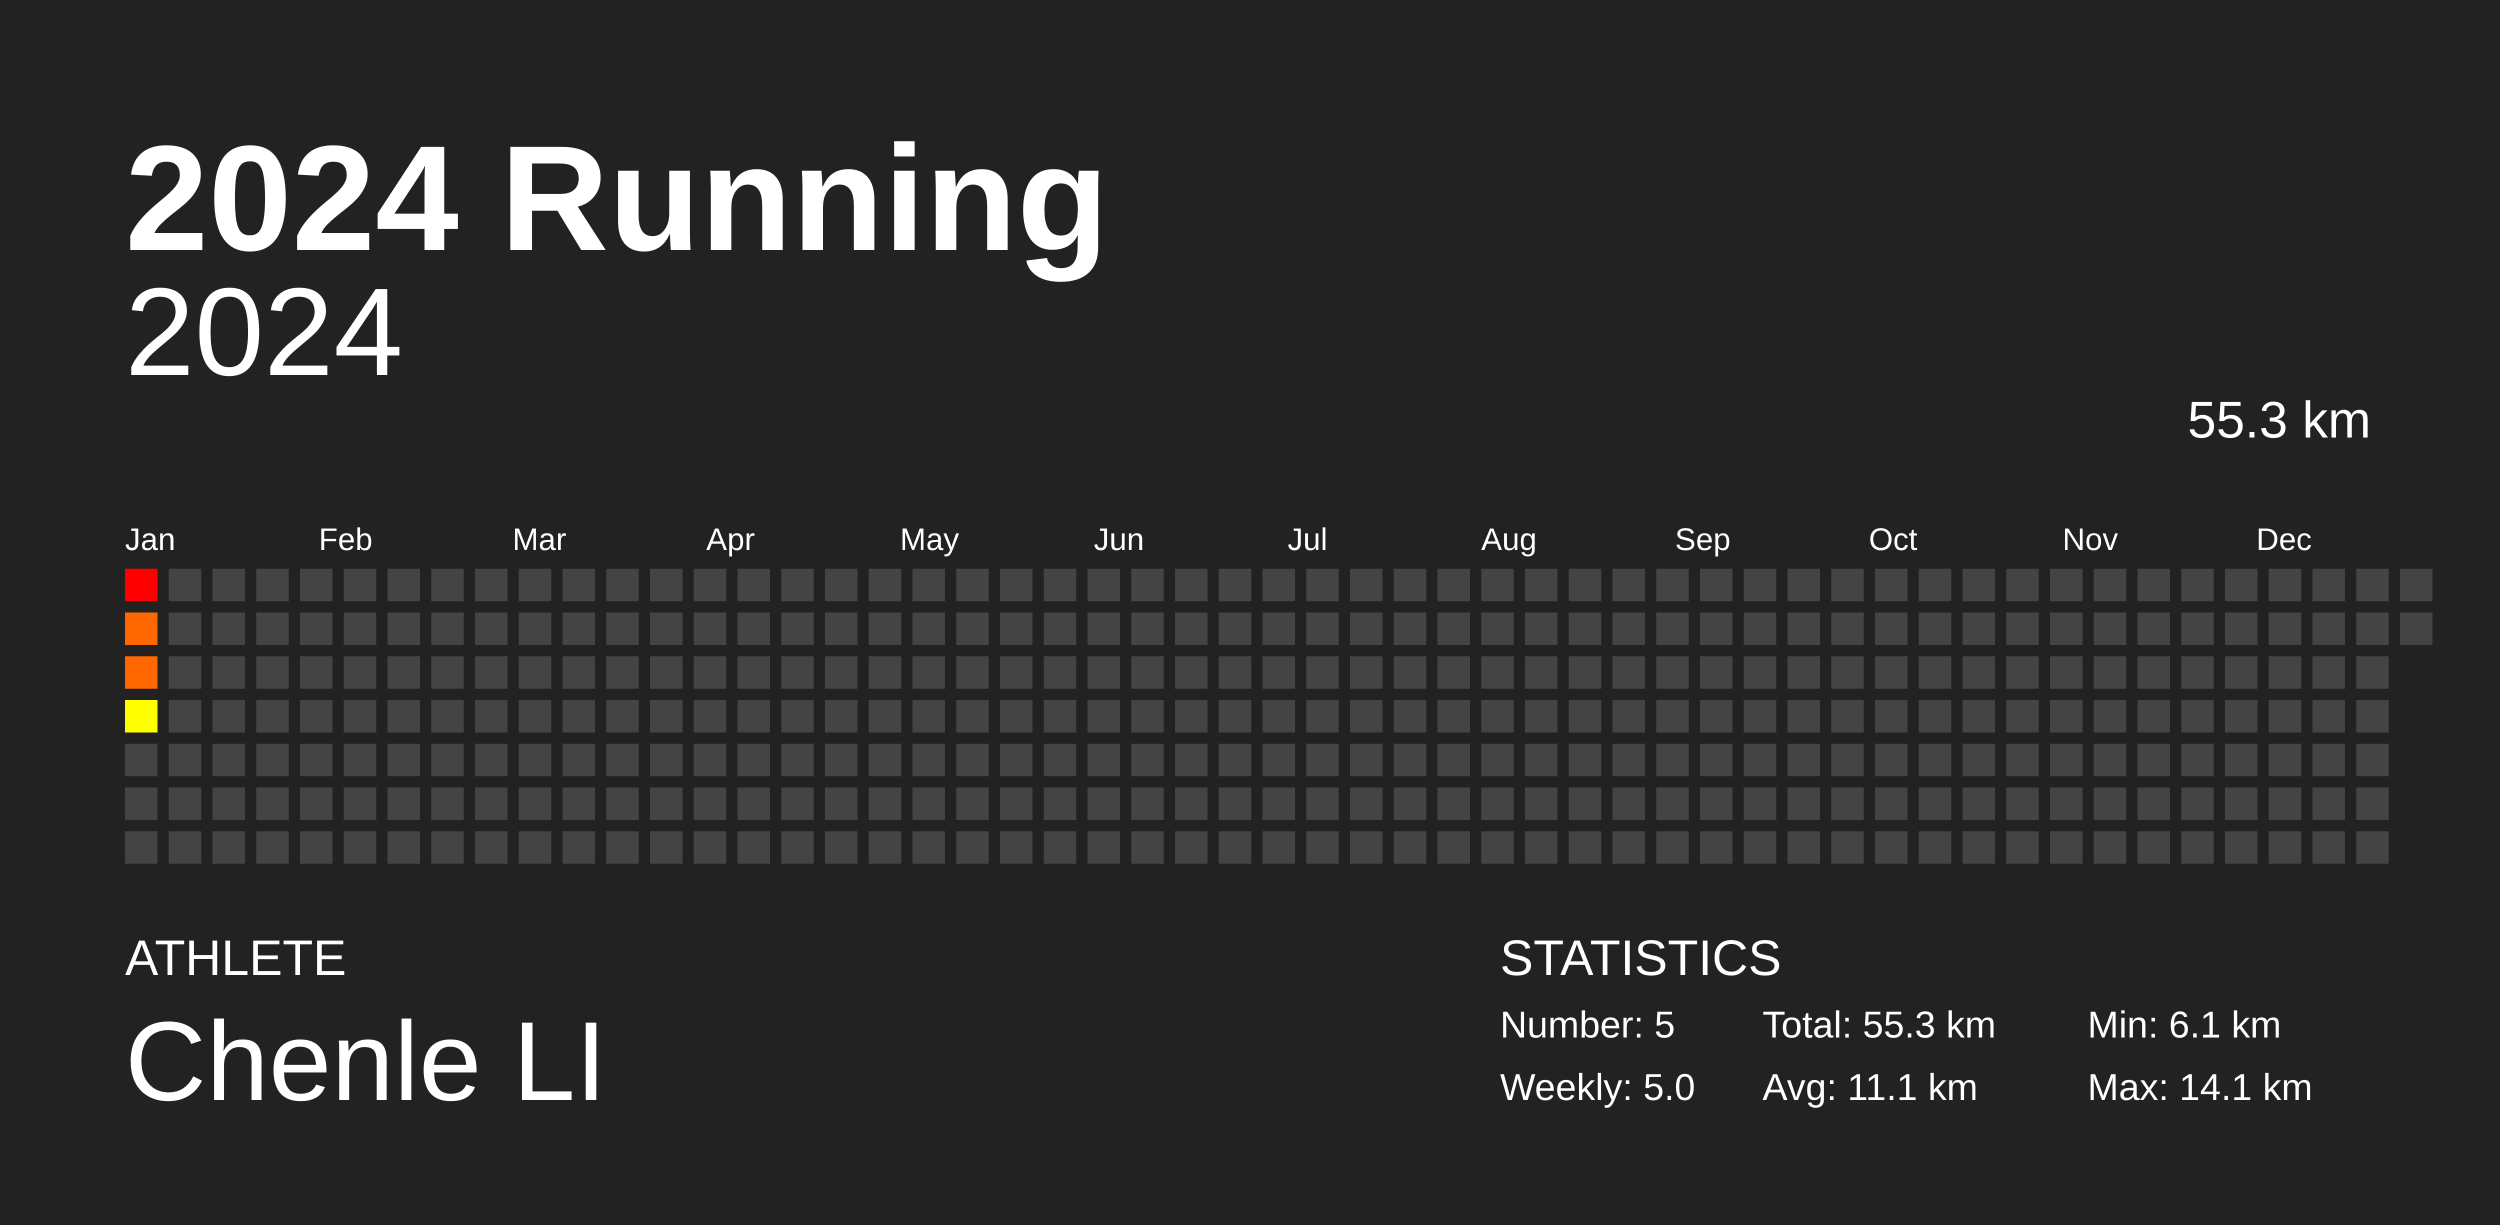
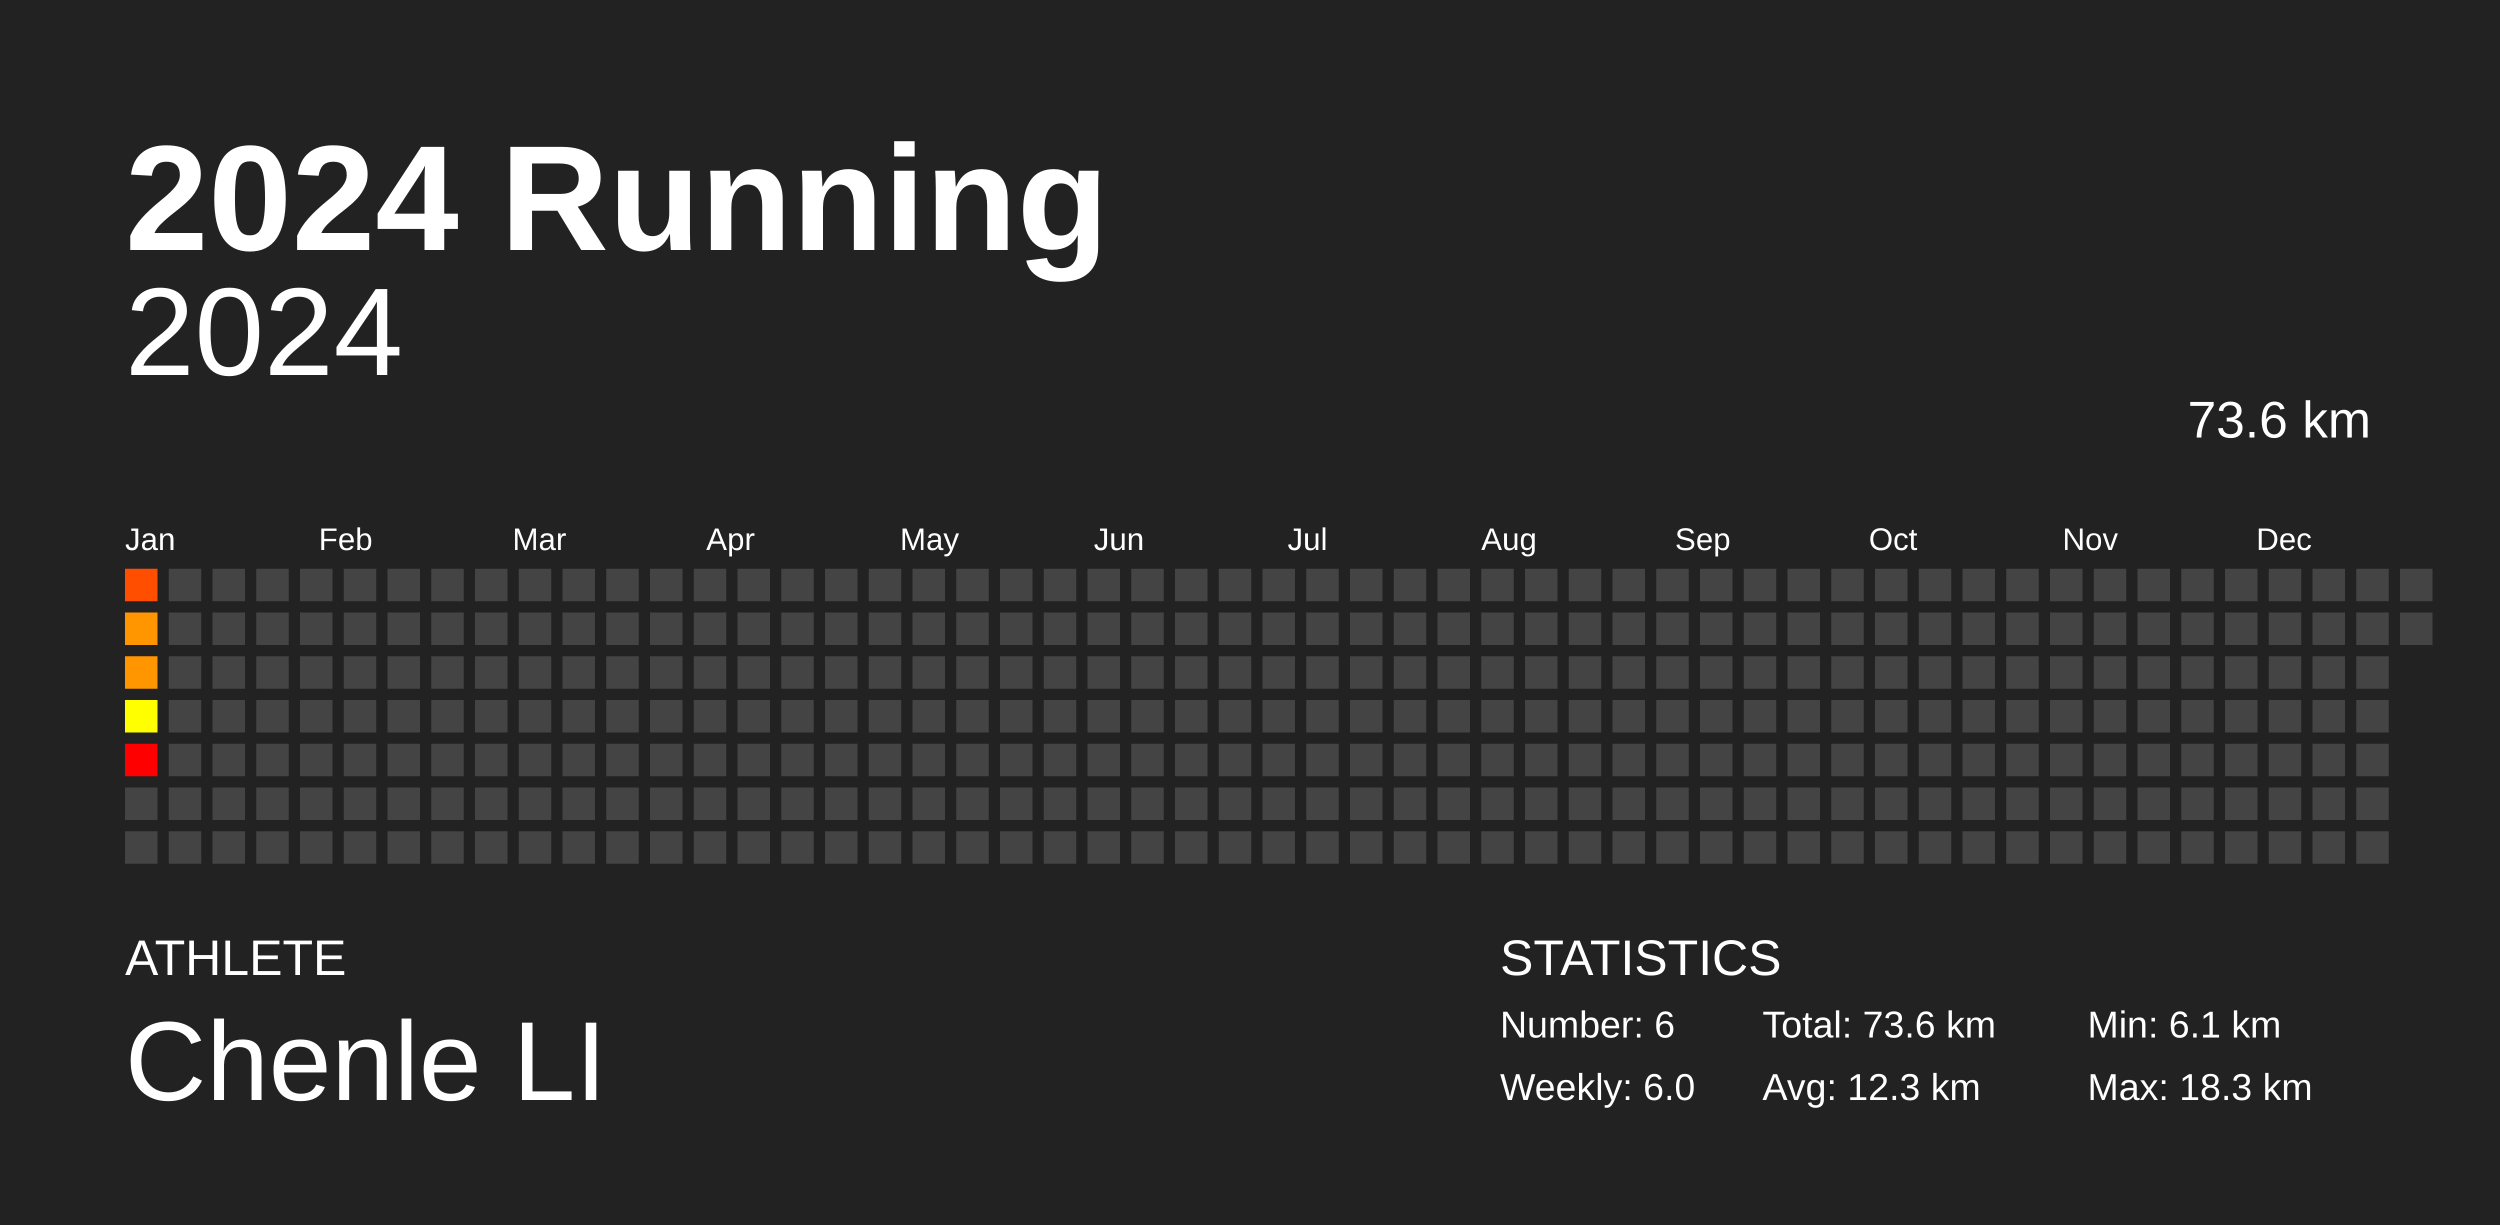
<svg xmlns="http://www.w3.org/2000/svg" baseProfile="full" height="98mm" version="1.1" viewBox="0,0,200,98" width="200mm">
  <defs />
  <rect fill="#222222" height="98" width="200" x="0" y="0" />
  <text fill="#FFFFFF" style="font-size:12px; font-family:Arial; font-weight:bold;" x="10" y="20">2024 Running</text>
  <text fill="#FFFFFF" style="font-size:4px; font-family:Arial" x="10" y="78">ATHLETE</text>
  <text fill="#FFFFFF" style="font-size:9px; font-family:Arial" x="10" y="88">Chenle LI</text>
  <text fill="#FFFFFF" style="font-size:4px; font-family:Arial" x="120" y="78">STATISTICS</text>
-   <text fill="#FFFFFF" style="font-size:3px; font-family:Arial" x="120" y="83">Number: 5</text>
-   <text fill="#FFFFFF" style="font-size:3px; font-family:Arial" x="120" y="88">Weekly: 5.0</text>
-   <text fill="#FFFFFF" style="font-size:3px; font-family:Arial" x="141" y="83">Total: 55.3 km</text>
-   <text fill="#FFFFFF" style="font-size:3px; font-family:Arial" x="141" y="88">Avg: 11.1 km</text>
+   <text fill="#FFFFFF" style="font-size:3px; font-family:Arial" x="120" y="83">Number: 6</text>
+   <text fill="#FFFFFF" style="font-size:3px; font-family:Arial" x="120" y="88">Weekly: 6.0</text>
+   <text fill="#FFFFFF" style="font-size:3px; font-family:Arial" x="141" y="83">Total: 73.6 km</text>
+   <text fill="#FFFFFF" style="font-size:3px; font-family:Arial" x="141" y="88">Avg: 12.3 km</text>
  <text fill="#FFFFFF" style="font-size:3px; font-family:Arial" x="167" y="83">Min: 6.1 km</text>
-   <text fill="#FFFFFF" style="font-size:3px; font-family:Arial" x="167" y="88">Max: 14.1 km</text>
+   <text fill="#FFFFFF" style="font-size:3px; font-family:Arial" x="167" y="88">Max: 18.3 km</text>
  <text alignment-baseline="hanging" fill="#FFFFFF" style="font-size:10.0px; font-family:Arial;" x="10" y="30">2024</text>
-   <text alignment-baseline="hanging" fill="#FFFFFF" style="font-size:4.125px; font-family:Arial;" x="175" y="35">55.3 km</text>
+   <text alignment-baseline="hanging" fill="#FFFFFF" style="font-size:4.125px; font-family:Arial;" x="175" y="35">73.6 km</text>
  <text fill="#FFFFFF" style="font-size:2.5px; font-family:Arial" x="10.0" y="44">Jan</text>
  <text fill="#FFFFFF" style="font-size:2.5px; font-family:Arial" x="25.5" y="44">Feb</text>
  <text fill="#FFFFFF" style="font-size:2.5px; font-family:Arial" x="41.0" y="44">Mar</text>
  <text fill="#FFFFFF" style="font-size:2.5px; font-family:Arial" x="56.5" y="44">Apr</text>
  <text fill="#FFFFFF" style="font-size:2.5px; font-family:Arial" x="72.0" y="44">May</text>
  <text fill="#FFFFFF" style="font-size:2.5px; font-family:Arial" x="87.5" y="44">Jun</text>
  <text fill="#FFFFFF" style="font-size:2.5px; font-family:Arial" x="103.0" y="44">Jul</text>
  <text fill="#FFFFFF" style="font-size:2.5px; font-family:Arial" x="118.5" y="44">Aug</text>
  <text fill="#FFFFFF" style="font-size:2.5px; font-family:Arial" x="134.0" y="44">Sep</text>
  <text fill="#FFFFFF" style="font-size:2.5px; font-family:Arial" x="149.5" y="44">Oct</text>
  <text fill="#FFFFFF" style="font-size:2.5px; font-family:Arial" x="165.0" y="44">Nov</text>
  <text fill="#FFFFFF" style="font-size:2.5px; font-family:Arial" x="180.5" y="44">Dec</text>
-   <rect fill="#ff0000" height="2.6" width="2.6" x="10.0" y="45.5" />
-   <rect fill="#ff6800" height="2.6" width="2.6" x="10.0" y="49.0" />
-   <rect fill="#ff6800" height="2.6" width="2.6" x="10.0" y="52.5" />
+   <rect fill="#ff4e00" height="2.6" width="2.6" x="10.0" y="45.5" />
+   <rect fill="#ff9600" height="2.6" width="2.6" x="10.0" y="49.0" />
+   <rect fill="#ff9600" height="2.6" width="2.6" x="10.0" y="52.5" />
  <rect fill="#ffff00" height="2.6" width="2.6" x="10.0" y="56.0" />
-   <rect fill="#444444" height="2.6" width="2.6" x="10.0" y="59.5" />
+   <rect fill="#ff0000" height="2.6" width="2.6" x="10.0" y="59.5" />
  <rect fill="#444444" height="2.6" width="2.6" x="10.0" y="63.0" />
  <rect fill="#444444" height="2.6" width="2.6" x="10.0" y="66.5" />
  <rect fill="#444444" height="2.6" width="2.6" x="13.5" y="45.5" />
  <rect fill="#444444" height="2.6" width="2.6" x="13.5" y="49.0" />
  <rect fill="#444444" height="2.6" width="2.6" x="13.5" y="52.5" />
  <rect fill="#444444" height="2.6" width="2.6" x="13.5" y="56.0" />
  <rect fill="#444444" height="2.6" width="2.6" x="13.5" y="59.5" />
  <rect fill="#444444" height="2.6" width="2.6" x="13.5" y="63.0" />
  <rect fill="#444444" height="2.6" width="2.6" x="13.5" y="66.5" />
  <rect fill="#444444" height="2.6" width="2.6" x="17.0" y="45.5" />
  <rect fill="#444444" height="2.6" width="2.6" x="17.0" y="49.0" />
  <rect fill="#444444" height="2.6" width="2.6" x="17.0" y="52.5" />
  <rect fill="#444444" height="2.6" width="2.6" x="17.0" y="56.0" />
  <rect fill="#444444" height="2.6" width="2.6" x="17.0" y="59.5" />
  <rect fill="#444444" height="2.6" width="2.6" x="17.0" y="63.0" />
  <rect fill="#444444" height="2.6" width="2.6" x="17.0" y="66.5" />
  <rect fill="#444444" height="2.6" width="2.6" x="20.5" y="45.5" />
  <rect fill="#444444" height="2.6" width="2.6" x="20.5" y="49.0" />
  <rect fill="#444444" height="2.6" width="2.6" x="20.5" y="52.5" />
  <rect fill="#444444" height="2.6" width="2.6" x="20.5" y="56.0" />
  <rect fill="#444444" height="2.6" width="2.6" x="20.5" y="59.5" />
  <rect fill="#444444" height="2.6" width="2.6" x="20.5" y="63.0" />
  <rect fill="#444444" height="2.6" width="2.6" x="20.5" y="66.5" />
  <rect fill="#444444" height="2.6" width="2.6" x="24.0" y="45.5" />
  <rect fill="#444444" height="2.6" width="2.6" x="24.0" y="49.0" />
  <rect fill="#444444" height="2.6" width="2.6" x="24.0" y="52.5" />
  <rect fill="#444444" height="2.6" width="2.6" x="24.0" y="56.0" />
  <rect fill="#444444" height="2.6" width="2.6" x="24.0" y="59.5" />
  <rect fill="#444444" height="2.6" width="2.6" x="24.0" y="63.0" />
  <rect fill="#444444" height="2.6" width="2.6" x="24.0" y="66.5" />
  <rect fill="#444444" height="2.6" width="2.6" x="27.5" y="45.5" />
  <rect fill="#444444" height="2.6" width="2.6" x="27.5" y="49.0" />
  <rect fill="#444444" height="2.6" width="2.6" x="27.5" y="52.5" />
  <rect fill="#444444" height="2.6" width="2.6" x="27.5" y="56.0" />
  <rect fill="#444444" height="2.6" width="2.6" x="27.5" y="59.5" />
  <rect fill="#444444" height="2.6" width="2.6" x="27.5" y="63.0" />
  <rect fill="#444444" height="2.6" width="2.6" x="27.5" y="66.5" />
  <rect fill="#444444" height="2.6" width="2.6" x="31.0" y="45.5" />
  <rect fill="#444444" height="2.6" width="2.6" x="31.0" y="49.0" />
  <rect fill="#444444" height="2.6" width="2.6" x="31.0" y="52.5" />
  <rect fill="#444444" height="2.6" width="2.6" x="31.0" y="56.0" />
  <rect fill="#444444" height="2.6" width="2.6" x="31.0" y="59.5" />
  <rect fill="#444444" height="2.6" width="2.6" x="31.0" y="63.0" />
  <rect fill="#444444" height="2.6" width="2.6" x="31.0" y="66.5" />
  <rect fill="#444444" height="2.6" width="2.6" x="34.5" y="45.5" />
  <rect fill="#444444" height="2.6" width="2.6" x="34.5" y="49.0" />
  <rect fill="#444444" height="2.6" width="2.6" x="34.5" y="52.5" />
  <rect fill="#444444" height="2.6" width="2.6" x="34.5" y="56.0" />
  <rect fill="#444444" height="2.6" width="2.6" x="34.5" y="59.5" />
  <rect fill="#444444" height="2.6" width="2.6" x="34.5" y="63.0" />
  <rect fill="#444444" height="2.6" width="2.6" x="34.5" y="66.5" />
  <rect fill="#444444" height="2.6" width="2.6" x="38.0" y="45.5" />
  <rect fill="#444444" height="2.6" width="2.6" x="38.0" y="49.0" />
  <rect fill="#444444" height="2.6" width="2.6" x="38.0" y="52.5" />
  <rect fill="#444444" height="2.6" width="2.6" x="38.0" y="56.0" />
  <rect fill="#444444" height="2.6" width="2.6" x="38.0" y="59.5" />
  <rect fill="#444444" height="2.6" width="2.6" x="38.0" y="63.0" />
  <rect fill="#444444" height="2.6" width="2.6" x="38.0" y="66.5" />
  <rect fill="#444444" height="2.6" width="2.6" x="41.5" y="45.5" />
  <rect fill="#444444" height="2.6" width="2.6" x="41.5" y="49.0" />
  <rect fill="#444444" height="2.6" width="2.6" x="41.5" y="52.5" />
  <rect fill="#444444" height="2.6" width="2.6" x="41.5" y="56.0" />
  <rect fill="#444444" height="2.6" width="2.6" x="41.5" y="59.5" />
  <rect fill="#444444" height="2.6" width="2.6" x="41.5" y="63.0" />
  <rect fill="#444444" height="2.6" width="2.6" x="41.5" y="66.5" />
  <rect fill="#444444" height="2.6" width="2.6" x="45.0" y="45.5" />
  <rect fill="#444444" height="2.6" width="2.6" x="45.0" y="49.0" />
  <rect fill="#444444" height="2.6" width="2.6" x="45.0" y="52.5" />
  <rect fill="#444444" height="2.6" width="2.6" x="45.0" y="56.0" />
  <rect fill="#444444" height="2.6" width="2.6" x="45.0" y="59.5" />
  <rect fill="#444444" height="2.6" width="2.6" x="45.0" y="63.0" />
  <rect fill="#444444" height="2.6" width="2.6" x="45.0" y="66.5" />
  <rect fill="#444444" height="2.6" width="2.6" x="48.5" y="45.5" />
  <rect fill="#444444" height="2.6" width="2.6" x="48.5" y="49.0" />
  <rect fill="#444444" height="2.6" width="2.6" x="48.5" y="52.5" />
  <rect fill="#444444" height="2.6" width="2.6" x="48.5" y="56.0" />
  <rect fill="#444444" height="2.6" width="2.6" x="48.5" y="59.5" />
  <rect fill="#444444" height="2.6" width="2.6" x="48.5" y="63.0" />
  <rect fill="#444444" height="2.6" width="2.6" x="48.5" y="66.5" />
  <rect fill="#444444" height="2.6" width="2.6" x="52.0" y="45.5" />
  <rect fill="#444444" height="2.6" width="2.6" x="52.0" y="49.0" />
  <rect fill="#444444" height="2.6" width="2.6" x="52.0" y="52.5" />
  <rect fill="#444444" height="2.6" width="2.6" x="52.0" y="56.0" />
  <rect fill="#444444" height="2.6" width="2.6" x="52.0" y="59.5" />
  <rect fill="#444444" height="2.6" width="2.6" x="52.0" y="63.0" />
  <rect fill="#444444" height="2.6" width="2.6" x="52.0" y="66.5" />
  <rect fill="#444444" height="2.6" width="2.6" x="55.5" y="45.5" />
  <rect fill="#444444" height="2.6" width="2.6" x="55.5" y="49.0" />
  <rect fill="#444444" height="2.6" width="2.6" x="55.5" y="52.5" />
  <rect fill="#444444" height="2.6" width="2.6" x="55.5" y="56.0" />
  <rect fill="#444444" height="2.6" width="2.6" x="55.5" y="59.5" />
  <rect fill="#444444" height="2.6" width="2.6" x="55.5" y="63.0" />
  <rect fill="#444444" height="2.6" width="2.6" x="55.5" y="66.5" />
  <rect fill="#444444" height="2.6" width="2.6" x="59.0" y="45.5" />
  <rect fill="#444444" height="2.6" width="2.6" x="59.0" y="49.0" />
  <rect fill="#444444" height="2.6" width="2.6" x="59.0" y="52.5" />
  <rect fill="#444444" height="2.6" width="2.6" x="59.0" y="56.0" />
  <rect fill="#444444" height="2.6" width="2.6" x="59.0" y="59.5" />
  <rect fill="#444444" height="2.6" width="2.6" x="59.0" y="63.0" />
  <rect fill="#444444" height="2.6" width="2.6" x="59.0" y="66.5" />
  <rect fill="#444444" height="2.6" width="2.6" x="62.5" y="45.5" />
  <rect fill="#444444" height="2.6" width="2.6" x="62.5" y="49.0" />
  <rect fill="#444444" height="2.6" width="2.6" x="62.5" y="52.5" />
  <rect fill="#444444" height="2.6" width="2.6" x="62.5" y="56.0" />
  <rect fill="#444444" height="2.6" width="2.6" x="62.5" y="59.5" />
  <rect fill="#444444" height="2.6" width="2.6" x="62.5" y="63.0" />
  <rect fill="#444444" height="2.6" width="2.6" x="62.5" y="66.5" />
  <rect fill="#444444" height="2.6" width="2.6" x="66.0" y="45.5" />
  <rect fill="#444444" height="2.6" width="2.6" x="66.0" y="49.0" />
  <rect fill="#444444" height="2.6" width="2.6" x="66.0" y="52.5" />
  <rect fill="#444444" height="2.6" width="2.6" x="66.0" y="56.0" />
  <rect fill="#444444" height="2.6" width="2.6" x="66.0" y="59.5" />
  <rect fill="#444444" height="2.6" width="2.6" x="66.0" y="63.0" />
  <rect fill="#444444" height="2.6" width="2.6" x="66.0" y="66.5" />
  <rect fill="#444444" height="2.6" width="2.6" x="69.5" y="45.5" />
  <rect fill="#444444" height="2.6" width="2.6" x="69.5" y="49.0" />
  <rect fill="#444444" height="2.6" width="2.6" x="69.5" y="52.5" />
  <rect fill="#444444" height="2.6" width="2.6" x="69.5" y="56.0" />
  <rect fill="#444444" height="2.6" width="2.6" x="69.5" y="59.5" />
  <rect fill="#444444" height="2.6" width="2.6" x="69.5" y="63.0" />
  <rect fill="#444444" height="2.6" width="2.6" x="69.5" y="66.5" />
  <rect fill="#444444" height="2.6" width="2.6" x="73.0" y="45.5" />
  <rect fill="#444444" height="2.6" width="2.6" x="73.0" y="49.0" />
  <rect fill="#444444" height="2.6" width="2.6" x="73.0" y="52.5" />
  <rect fill="#444444" height="2.6" width="2.6" x="73.0" y="56.0" />
  <rect fill="#444444" height="2.6" width="2.6" x="73.0" y="59.5" />
  <rect fill="#444444" height="2.6" width="2.6" x="73.0" y="63.0" />
  <rect fill="#444444" height="2.6" width="2.6" x="73.0" y="66.5" />
  <rect fill="#444444" height="2.6" width="2.6" x="76.5" y="45.5" />
  <rect fill="#444444" height="2.6" width="2.6" x="76.5" y="49.0" />
  <rect fill="#444444" height="2.6" width="2.6" x="76.5" y="52.5" />
  <rect fill="#444444" height="2.6" width="2.6" x="76.5" y="56.0" />
  <rect fill="#444444" height="2.6" width="2.6" x="76.5" y="59.5" />
  <rect fill="#444444" height="2.6" width="2.6" x="76.5" y="63.0" />
  <rect fill="#444444" height="2.6" width="2.6" x="76.5" y="66.5" />
  <rect fill="#444444" height="2.6" width="2.6" x="80.0" y="45.5" />
  <rect fill="#444444" height="2.6" width="2.6" x="80.0" y="49.0" />
  <rect fill="#444444" height="2.6" width="2.6" x="80.0" y="52.5" />
  <rect fill="#444444" height="2.6" width="2.6" x="80.0" y="56.0" />
  <rect fill="#444444" height="2.6" width="2.6" x="80.0" y="59.5" />
  <rect fill="#444444" height="2.6" width="2.6" x="80.0" y="63.0" />
  <rect fill="#444444" height="2.6" width="2.6" x="80.0" y="66.5" />
  <rect fill="#444444" height="2.6" width="2.6" x="83.5" y="45.5" />
  <rect fill="#444444" height="2.6" width="2.6" x="83.5" y="49.0" />
  <rect fill="#444444" height="2.6" width="2.6" x="83.5" y="52.5" />
  <rect fill="#444444" height="2.6" width="2.6" x="83.5" y="56.0" />
  <rect fill="#444444" height="2.6" width="2.6" x="83.5" y="59.5" />
  <rect fill="#444444" height="2.6" width="2.6" x="83.5" y="63.0" />
  <rect fill="#444444" height="2.6" width="2.6" x="83.5" y="66.5" />
  <rect fill="#444444" height="2.6" width="2.6" x="87.0" y="45.5" />
  <rect fill="#444444" height="2.6" width="2.6" x="87.0" y="49.0" />
  <rect fill="#444444" height="2.6" width="2.6" x="87.0" y="52.5" />
  <rect fill="#444444" height="2.6" width="2.6" x="87.0" y="56.0" />
  <rect fill="#444444" height="2.6" width="2.6" x="87.0" y="59.5" />
  <rect fill="#444444" height="2.6" width="2.6" x="87.0" y="63.0" />
  <rect fill="#444444" height="2.6" width="2.6" x="87.0" y="66.5" />
  <rect fill="#444444" height="2.6" width="2.6" x="90.5" y="45.5" />
  <rect fill="#444444" height="2.6" width="2.6" x="90.5" y="49.0" />
  <rect fill="#444444" height="2.6" width="2.6" x="90.5" y="52.5" />
  <rect fill="#444444" height="2.6" width="2.6" x="90.5" y="56.0" />
  <rect fill="#444444" height="2.6" width="2.6" x="90.5" y="59.5" />
  <rect fill="#444444" height="2.6" width="2.6" x="90.5" y="63.0" />
  <rect fill="#444444" height="2.6" width="2.6" x="90.5" y="66.5" />
  <rect fill="#444444" height="2.6" width="2.6" x="94.0" y="45.5" />
  <rect fill="#444444" height="2.6" width="2.6" x="94.0" y="49.0" />
  <rect fill="#444444" height="2.6" width="2.6" x="94.0" y="52.5" />
  <rect fill="#444444" height="2.6" width="2.6" x="94.0" y="56.0" />
  <rect fill="#444444" height="2.6" width="2.6" x="94.0" y="59.5" />
  <rect fill="#444444" height="2.6" width="2.6" x="94.0" y="63.0" />
  <rect fill="#444444" height="2.6" width="2.6" x="94.0" y="66.5" />
  <rect fill="#444444" height="2.6" width="2.6" x="97.5" y="45.5" />
  <rect fill="#444444" height="2.6" width="2.6" x="97.5" y="49.0" />
  <rect fill="#444444" height="2.6" width="2.6" x="97.5" y="52.5" />
  <rect fill="#444444" height="2.6" width="2.6" x="97.5" y="56.0" />
  <rect fill="#444444" height="2.6" width="2.6" x="97.5" y="59.5" />
  <rect fill="#444444" height="2.6" width="2.6" x="97.5" y="63.0" />
  <rect fill="#444444" height="2.6" width="2.6" x="97.5" y="66.5" />
  <rect fill="#444444" height="2.6" width="2.6" x="101.0" y="45.5" />
  <rect fill="#444444" height="2.6" width="2.6" x="101.0" y="49.0" />
  <rect fill="#444444" height="2.6" width="2.6" x="101.0" y="52.5" />
  <rect fill="#444444" height="2.6" width="2.6" x="101.0" y="56.0" />
  <rect fill="#444444" height="2.6" width="2.6" x="101.0" y="59.5" />
  <rect fill="#444444" height="2.6" width="2.6" x="101.0" y="63.0" />
  <rect fill="#444444" height="2.6" width="2.6" x="101.0" y="66.5" />
  <rect fill="#444444" height="2.6" width="2.6" x="104.5" y="45.5" />
  <rect fill="#444444" height="2.6" width="2.6" x="104.5" y="49.0" />
  <rect fill="#444444" height="2.6" width="2.6" x="104.5" y="52.5" />
  <rect fill="#444444" height="2.6" width="2.6" x="104.5" y="56.0" />
  <rect fill="#444444" height="2.6" width="2.6" x="104.5" y="59.5" />
  <rect fill="#444444" height="2.6" width="2.6" x="104.5" y="63.0" />
  <rect fill="#444444" height="2.6" width="2.6" x="104.5" y="66.5" />
  <rect fill="#444444" height="2.6" width="2.6" x="108.0" y="45.5" />
  <rect fill="#444444" height="2.6" width="2.6" x="108.0" y="49.0" />
  <rect fill="#444444" height="2.6" width="2.6" x="108.0" y="52.5" />
  <rect fill="#444444" height="2.6" width="2.6" x="108.0" y="56.0" />
  <rect fill="#444444" height="2.6" width="2.6" x="108.0" y="59.5" />
  <rect fill="#444444" height="2.6" width="2.6" x="108.0" y="63.0" />
  <rect fill="#444444" height="2.6" width="2.6" x="108.0" y="66.5" />
  <rect fill="#444444" height="2.6" width="2.6" x="111.5" y="45.5" />
  <rect fill="#444444" height="2.6" width="2.6" x="111.5" y="49.0" />
  <rect fill="#444444" height="2.6" width="2.6" x="111.5" y="52.5" />
  <rect fill="#444444" height="2.6" width="2.6" x="111.5" y="56.0" />
  <rect fill="#444444" height="2.6" width="2.6" x="111.5" y="59.5" />
  <rect fill="#444444" height="2.6" width="2.6" x="111.5" y="63.0" />
  <rect fill="#444444" height="2.6" width="2.6" x="111.5" y="66.5" />
  <rect fill="#444444" height="2.6" width="2.6" x="115.0" y="45.5" />
  <rect fill="#444444" height="2.6" width="2.6" x="115.0" y="49.0" />
  <rect fill="#444444" height="2.6" width="2.6" x="115.0" y="52.5" />
  <rect fill="#444444" height="2.6" width="2.6" x="115.0" y="56.0" />
  <rect fill="#444444" height="2.6" width="2.6" x="115.0" y="59.5" />
  <rect fill="#444444" height="2.6" width="2.6" x="115.0" y="63.0" />
  <rect fill="#444444" height="2.6" width="2.6" x="115.0" y="66.5" />
  <rect fill="#444444" height="2.6" width="2.6" x="118.5" y="45.5" />
  <rect fill="#444444" height="2.6" width="2.6" x="118.5" y="49.0" />
  <rect fill="#444444" height="2.6" width="2.6" x="118.5" y="52.5" />
  <rect fill="#444444" height="2.6" width="2.6" x="118.5" y="56.0" />
  <rect fill="#444444" height="2.6" width="2.6" x="118.5" y="59.5" />
  <rect fill="#444444" height="2.6" width="2.6" x="118.5" y="63.0" />
  <rect fill="#444444" height="2.6" width="2.6" x="118.5" y="66.5" />
  <rect fill="#444444" height="2.6" width="2.6" x="122.0" y="45.5" />
  <rect fill="#444444" height="2.6" width="2.6" x="122.0" y="49.0" />
  <rect fill="#444444" height="2.6" width="2.6" x="122.0" y="52.5" />
  <rect fill="#444444" height="2.6" width="2.6" x="122.0" y="56.0" />
  <rect fill="#444444" height="2.6" width="2.6" x="122.0" y="59.5" />
  <rect fill="#444444" height="2.6" width="2.6" x="122.0" y="63.0" />
  <rect fill="#444444" height="2.6" width="2.6" x="122.0" y="66.5" />
  <rect fill="#444444" height="2.6" width="2.6" x="125.5" y="45.5" />
  <rect fill="#444444" height="2.6" width="2.6" x="125.5" y="49.0" />
  <rect fill="#444444" height="2.6" width="2.6" x="125.5" y="52.5" />
  <rect fill="#444444" height="2.6" width="2.6" x="125.5" y="56.0" />
  <rect fill="#444444" height="2.6" width="2.6" x="125.5" y="59.5" />
  <rect fill="#444444" height="2.6" width="2.6" x="125.5" y="63.0" />
  <rect fill="#444444" height="2.6" width="2.6" x="125.5" y="66.5" />
  <rect fill="#444444" height="2.6" width="2.6" x="129.0" y="45.5" />
  <rect fill="#444444" height="2.6" width="2.6" x="129.0" y="49.0" />
  <rect fill="#444444" height="2.6" width="2.6" x="129.0" y="52.5" />
  <rect fill="#444444" height="2.6" width="2.6" x="129.0" y="56.0" />
  <rect fill="#444444" height="2.6" width="2.6" x="129.0" y="59.5" />
  <rect fill="#444444" height="2.6" width="2.6" x="129.0" y="63.0" />
  <rect fill="#444444" height="2.6" width="2.6" x="129.0" y="66.5" />
  <rect fill="#444444" height="2.6" width="2.6" x="132.5" y="45.5" />
  <rect fill="#444444" height="2.6" width="2.6" x="132.5" y="49.0" />
  <rect fill="#444444" height="2.6" width="2.6" x="132.5" y="52.5" />
  <rect fill="#444444" height="2.6" width="2.6" x="132.5" y="56.0" />
  <rect fill="#444444" height="2.6" width="2.6" x="132.5" y="59.5" />
  <rect fill="#444444" height="2.6" width="2.6" x="132.5" y="63.0" />
  <rect fill="#444444" height="2.6" width="2.6" x="132.5" y="66.5" />
  <rect fill="#444444" height="2.6" width="2.6" x="136.0" y="45.5" />
  <rect fill="#444444" height="2.6" width="2.6" x="136.0" y="49.0" />
  <rect fill="#444444" height="2.6" width="2.6" x="136.0" y="52.5" />
  <rect fill="#444444" height="2.6" width="2.6" x="136.0" y="56.0" />
  <rect fill="#444444" height="2.6" width="2.6" x="136.0" y="59.5" />
  <rect fill="#444444" height="2.6" width="2.6" x="136.0" y="63.0" />
  <rect fill="#444444" height="2.6" width="2.6" x="136.0" y="66.5" />
  <rect fill="#444444" height="2.6" width="2.6" x="139.5" y="45.5" />
  <rect fill="#444444" height="2.6" width="2.6" x="139.5" y="49.0" />
  <rect fill="#444444" height="2.6" width="2.6" x="139.5" y="52.5" />
  <rect fill="#444444" height="2.6" width="2.6" x="139.5" y="56.0" />
  <rect fill="#444444" height="2.6" width="2.6" x="139.5" y="59.5" />
  <rect fill="#444444" height="2.6" width="2.6" x="139.5" y="63.0" />
  <rect fill="#444444" height="2.6" width="2.6" x="139.5" y="66.5" />
  <rect fill="#444444" height="2.6" width="2.6" x="143.0" y="45.5" />
  <rect fill="#444444" height="2.6" width="2.6" x="143.0" y="49.0" />
  <rect fill="#444444" height="2.6" width="2.6" x="143.0" y="52.5" />
  <rect fill="#444444" height="2.6" width="2.6" x="143.0" y="56.0" />
  <rect fill="#444444" height="2.6" width="2.6" x="143.0" y="59.5" />
  <rect fill="#444444" height="2.6" width="2.6" x="143.0" y="63.0" />
  <rect fill="#444444" height="2.6" width="2.6" x="143.0" y="66.5" />
  <rect fill="#444444" height="2.6" width="2.6" x="146.5" y="45.5" />
  <rect fill="#444444" height="2.6" width="2.6" x="146.5" y="49.0" />
  <rect fill="#444444" height="2.6" width="2.6" x="146.5" y="52.5" />
  <rect fill="#444444" height="2.6" width="2.6" x="146.5" y="56.0" />
  <rect fill="#444444" height="2.6" width="2.6" x="146.5" y="59.5" />
  <rect fill="#444444" height="2.6" width="2.6" x="146.5" y="63.0" />
  <rect fill="#444444" height="2.6" width="2.6" x="146.5" y="66.5" />
  <rect fill="#444444" height="2.6" width="2.6" x="150.0" y="45.5" />
  <rect fill="#444444" height="2.6" width="2.6" x="150.0" y="49.0" />
  <rect fill="#444444" height="2.6" width="2.6" x="150.0" y="52.5" />
  <rect fill="#444444" height="2.6" width="2.6" x="150.0" y="56.0" />
  <rect fill="#444444" height="2.6" width="2.6" x="150.0" y="59.5" />
  <rect fill="#444444" height="2.6" width="2.6" x="150.0" y="63.0" />
  <rect fill="#444444" height="2.6" width="2.6" x="150.0" y="66.5" />
  <rect fill="#444444" height="2.6" width="2.6" x="153.5" y="45.5" />
  <rect fill="#444444" height="2.6" width="2.6" x="153.5" y="49.0" />
  <rect fill="#444444" height="2.6" width="2.6" x="153.5" y="52.5" />
  <rect fill="#444444" height="2.6" width="2.6" x="153.5" y="56.0" />
  <rect fill="#444444" height="2.6" width="2.6" x="153.5" y="59.5" />
  <rect fill="#444444" height="2.6" width="2.6" x="153.5" y="63.0" />
  <rect fill="#444444" height="2.6" width="2.6" x="153.5" y="66.5" />
  <rect fill="#444444" height="2.6" width="2.6" x="157.0" y="45.5" />
  <rect fill="#444444" height="2.6" width="2.6" x="157.0" y="49.0" />
  <rect fill="#444444" height="2.6" width="2.6" x="157.0" y="52.5" />
  <rect fill="#444444" height="2.6" width="2.6" x="157.0" y="56.0" />
  <rect fill="#444444" height="2.6" width="2.6" x="157.0" y="59.5" />
  <rect fill="#444444" height="2.6" width="2.6" x="157.0" y="63.0" />
  <rect fill="#444444" height="2.6" width="2.6" x="157.0" y="66.5" />
  <rect fill="#444444" height="2.6" width="2.6" x="160.5" y="45.5" />
  <rect fill="#444444" height="2.6" width="2.6" x="160.5" y="49.0" />
  <rect fill="#444444" height="2.6" width="2.6" x="160.5" y="52.5" />
  <rect fill="#444444" height="2.6" width="2.6" x="160.5" y="56.0" />
  <rect fill="#444444" height="2.6" width="2.6" x="160.5" y="59.5" />
  <rect fill="#444444" height="2.6" width="2.6" x="160.5" y="63.0" />
  <rect fill="#444444" height="2.6" width="2.6" x="160.5" y="66.5" />
  <rect fill="#444444" height="2.6" width="2.6" x="164.0" y="45.5" />
  <rect fill="#444444" height="2.6" width="2.6" x="164.0" y="49.0" />
  <rect fill="#444444" height="2.6" width="2.6" x="164.0" y="52.5" />
  <rect fill="#444444" height="2.6" width="2.6" x="164.0" y="56.0" />
  <rect fill="#444444" height="2.6" width="2.6" x="164.0" y="59.5" />
  <rect fill="#444444" height="2.6" width="2.6" x="164.0" y="63.0" />
  <rect fill="#444444" height="2.6" width="2.6" x="164.0" y="66.5" />
  <rect fill="#444444" height="2.6" width="2.6" x="167.5" y="45.5" />
  <rect fill="#444444" height="2.6" width="2.6" x="167.5" y="49.0" />
  <rect fill="#444444" height="2.6" width="2.6" x="167.5" y="52.5" />
  <rect fill="#444444" height="2.6" width="2.6" x="167.5" y="56.0" />
  <rect fill="#444444" height="2.6" width="2.6" x="167.5" y="59.5" />
  <rect fill="#444444" height="2.6" width="2.6" x="167.5" y="63.0" />
  <rect fill="#444444" height="2.6" width="2.6" x="167.5" y="66.5" />
  <rect fill="#444444" height="2.6" width="2.6" x="171.0" y="45.5" />
  <rect fill="#444444" height="2.6" width="2.6" x="171.0" y="49.0" />
  <rect fill="#444444" height="2.6" width="2.6" x="171.0" y="52.5" />
  <rect fill="#444444" height="2.6" width="2.6" x="171.0" y="56.0" />
  <rect fill="#444444" height="2.6" width="2.6" x="171.0" y="59.5" />
  <rect fill="#444444" height="2.6" width="2.6" x="171.0" y="63.0" />
  <rect fill="#444444" height="2.6" width="2.6" x="171.0" y="66.5" />
  <rect fill="#444444" height="2.6" width="2.6" x="174.5" y="45.5" />
  <rect fill="#444444" height="2.6" width="2.6" x="174.5" y="49.0" />
  <rect fill="#444444" height="2.6" width="2.6" x="174.5" y="52.5" />
  <rect fill="#444444" height="2.6" width="2.6" x="174.5" y="56.0" />
  <rect fill="#444444" height="2.6" width="2.6" x="174.5" y="59.5" />
  <rect fill="#444444" height="2.6" width="2.6" x="174.5" y="63.0" />
  <rect fill="#444444" height="2.6" width="2.6" x="174.5" y="66.5" />
  <rect fill="#444444" height="2.6" width="2.6" x="178.0" y="45.5" />
  <rect fill="#444444" height="2.6" width="2.6" x="178.0" y="49.0" />
  <rect fill="#444444" height="2.6" width="2.6" x="178.0" y="52.5" />
  <rect fill="#444444" height="2.6" width="2.6" x="178.0" y="56.0" />
  <rect fill="#444444" height="2.6" width="2.6" x="178.0" y="59.5" />
  <rect fill="#444444" height="2.6" width="2.6" x="178.0" y="63.0" />
  <rect fill="#444444" height="2.6" width="2.6" x="178.0" y="66.5" />
  <rect fill="#444444" height="2.6" width="2.6" x="181.5" y="45.5" />
  <rect fill="#444444" height="2.6" width="2.6" x="181.5" y="49.0" />
  <rect fill="#444444" height="2.6" width="2.6" x="181.5" y="52.5" />
  <rect fill="#444444" height="2.6" width="2.6" x="181.5" y="56.0" />
  <rect fill="#444444" height="2.6" width="2.6" x="181.5" y="59.5" />
  <rect fill="#444444" height="2.6" width="2.6" x="181.5" y="63.0" />
  <rect fill="#444444" height="2.6" width="2.6" x="181.5" y="66.5" />
  <rect fill="#444444" height="2.6" width="2.6" x="185.0" y="45.5" />
  <rect fill="#444444" height="2.6" width="2.6" x="185.0" y="49.0" />
  <rect fill="#444444" height="2.6" width="2.6" x="185.0" y="52.5" />
  <rect fill="#444444" height="2.6" width="2.6" x="185.0" y="56.0" />
  <rect fill="#444444" height="2.6" width="2.6" x="185.0" y="59.5" />
  <rect fill="#444444" height="2.6" width="2.6" x="185.0" y="63.0" />
  <rect fill="#444444" height="2.6" width="2.6" x="185.0" y="66.5" />
  <rect fill="#444444" height="2.6" width="2.6" x="188.5" y="45.5" />
  <rect fill="#444444" height="2.6" width="2.6" x="188.5" y="49.0" />
  <rect fill="#444444" height="2.6" width="2.6" x="188.5" y="52.5" />
  <rect fill="#444444" height="2.6" width="2.6" x="188.5" y="56.0" />
  <rect fill="#444444" height="2.6" width="2.6" x="188.5" y="59.5" />
  <rect fill="#444444" height="2.6" width="2.6" x="188.5" y="63.0" />
  <rect fill="#444444" height="2.6" width="2.6" x="188.5" y="66.5" />
  <rect fill="#444444" height="2.6" width="2.6" x="192.0" y="45.5" />
  <rect fill="#444444" height="2.6" width="2.6" x="192.0" y="49.0" />
</svg>
